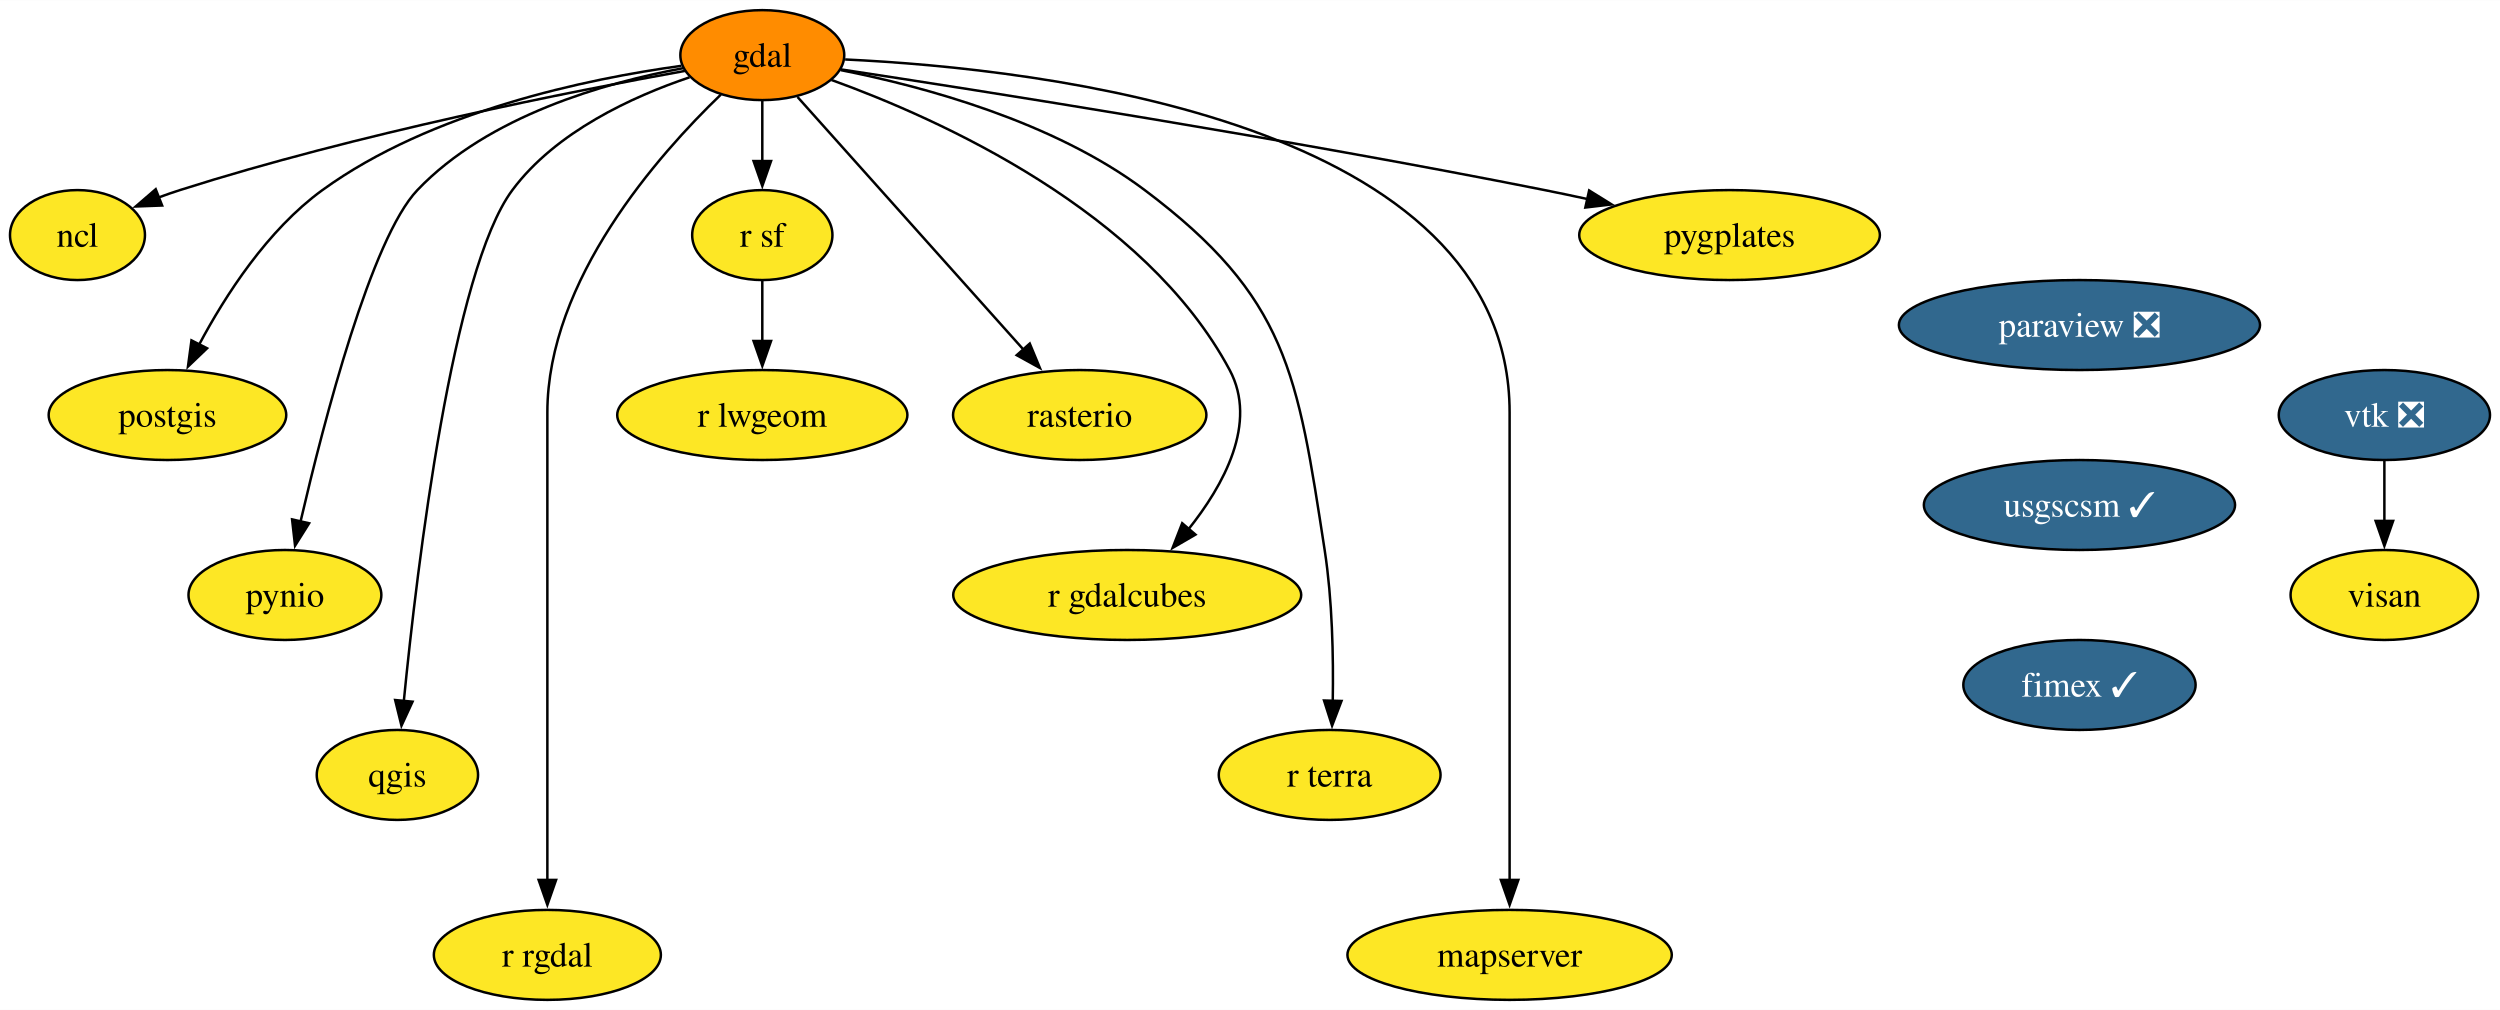
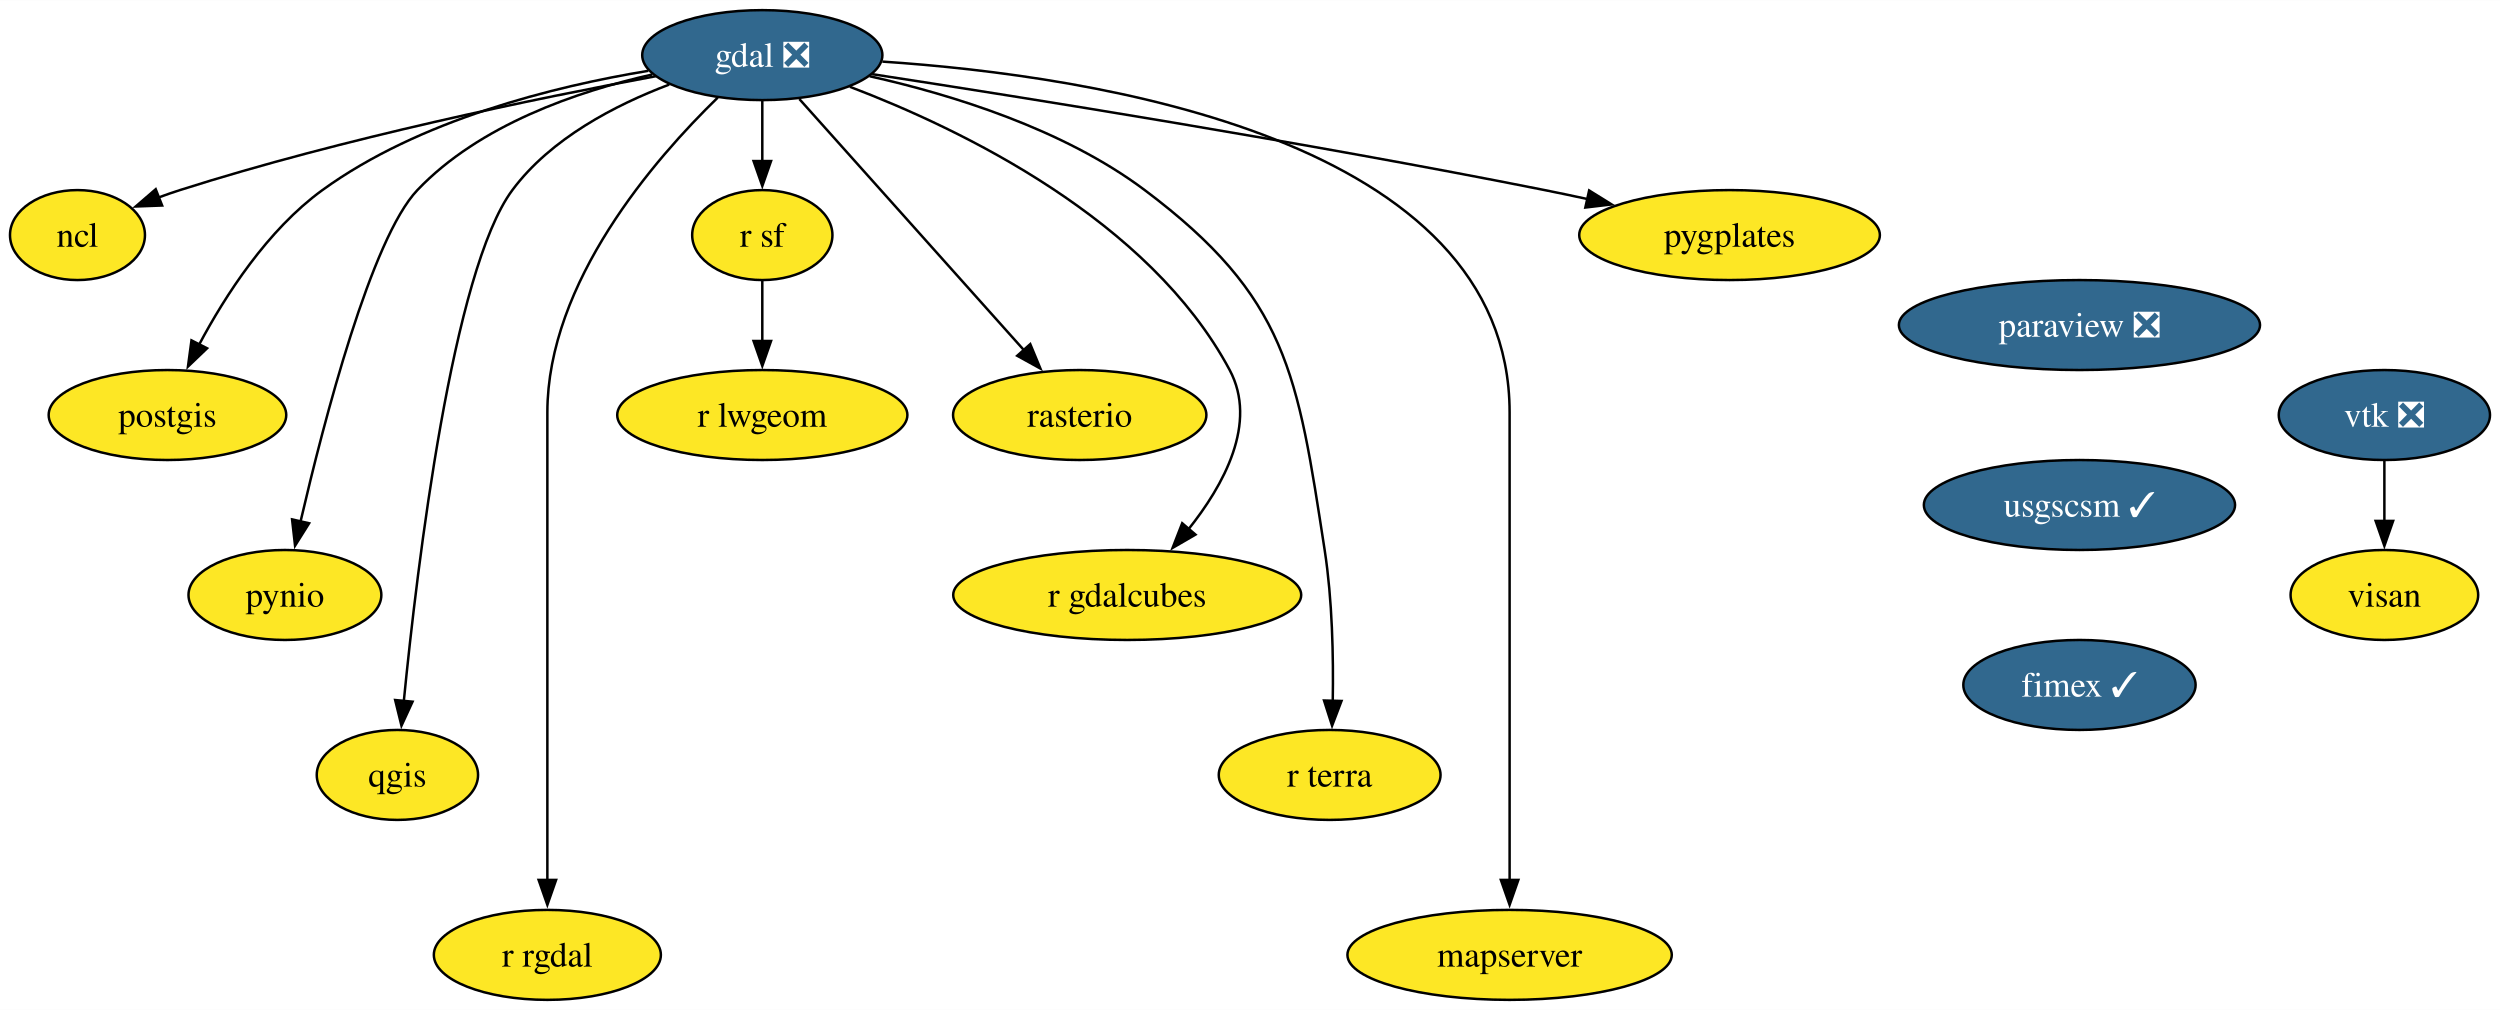
<svg xmlns="http://www.w3.org/2000/svg" xmlns:xlink="http://www.w3.org/1999/xlink" width="1000pt" height="404pt" viewBox="0.00 0.00 1000.26 404.00">
  <g id="graph0" class="graph" transform="scale(1 1) rotate(0) translate(4 400)">
    <polygon fill="white" stroke="none" points="-4,4 -4,-400 996.26,-400 996.26,4 -4,4" />
    <g id="node1" class="node">
      <g id="a_node1">
-         <a xlink:href="https://github.com/conda-forge/gdal-feedstock" xlink:title="gdal">
-           <ellipse fill="#ff8c00" stroke="black" cx="301" cy="-378" rx="32.79" ry="18" />
-           <text text-anchor="middle" x="301" y="-373.32" font-family="Times,serif" font-size="14.00">gdal</text>
+         <a xlink:href="https://github.com/conda-forge/gdal-feedstock/pull/874" xlink:title="gdal ❎">
+           <ellipse fill="#31688e" stroke="black" cx="301" cy="-378" rx="48.05" ry="18" />
+           <text text-anchor="middle" x="301" y="-373.32" font-family="Times,serif" font-size="14.00" fill="white">gdal ❎</text>
        </a>
      </g>
    </g>
    <g id="node2" class="node">
      <g id="a_node2">
        <a xlink:href="https://github.com/conda-forge/ncl-feedstock" xlink:title="ncl">
          <ellipse fill="#fde725" stroke="black" cx="27" cy="-306" rx="27" ry="18" />
          <text text-anchor="middle" x="27" y="-301.32" font-family="Times,serif" font-size="14.00">ncl</text>
        </a>
      </g>
    </g>
    <g id="edge1" class="edge">
-       <path fill="none" stroke="black" d="M270.02,-371.68C224.96,-363.56 138.95,-346.6 68,-324 65.24,-323.12 62.4,-322.13 59.57,-321.09" />
+       <path fill="none" stroke="black" d="M258.33,-369.55C211.16,-360.79 133.22,-344.77 68,-324 65.24,-323.12 62.4,-322.13 59.57,-321.09" />
      <polygon fill="black" stroke="black" points="60.87,-317.83 50.28,-317.43 58.3,-324.35 60.87,-317.83" />
    </g>
    <g id="node3" class="node">
      <g id="a_node3">
        <a xlink:href="https://github.com/conda-forge/postgis-feedstock" xlink:title="postgis">
          <ellipse fill="#fde725" stroke="black" cx="63" cy="-234" rx="47.53" ry="18" />
          <text text-anchor="middle" x="63" y="-229.32" font-family="Times,serif" font-size="14.00">postgis</text>
        </a>
      </g>
    </g>
    <g id="edge2" class="edge">
-       <path fill="none" stroke="black" d="M268.63,-373.72C231.01,-368.54 168.53,-355.57 125,-324 103.03,-308.07 86.15,-281.87 75.59,-262.02" />
+       <path fill="none" stroke="black" d="M255.39,-371.72C217.51,-365.47 163.75,-352.1 125,-324 103.03,-308.07 86.15,-281.87 75.59,-262.02" />
      <polygon fill="black" stroke="black" points="78.85,-260.7 71.2,-253.37 72.61,-263.87 78.85,-260.7" />
    </g>
    <g id="node4" class="node">
      <g id="a_node4">
        <a xlink:href="https://github.com/conda-forge/pynio-feedstock" xlink:title="pynio">
          <ellipse fill="#fde725" stroke="black" cx="110" cy="-162" rx="38.58" ry="18" />
          <text text-anchor="middle" x="110" y="-157.32" font-family="Times,serif" font-size="14.00">pynio</text>
        </a>
      </g>
    </g>
    <g id="edge3" class="edge">
-       <path fill="none" stroke="black" d="M269.28,-372.77C238.15,-367 191.32,-353.73 163,-324 144.62,-304.7 125.72,-232.12 116.23,-191.31" />
+       <path fill="none" stroke="black" d="M256.94,-370.24C226.73,-363.43 187.78,-350.02 163,-324 144.62,-304.7 125.72,-232.12 116.23,-191.31" />
      <polygon fill="black" stroke="black" points="119.68,-190.69 114.05,-181.71 112.86,-192.24 119.68,-190.69" />
    </g>
    <g id="node5" class="node">
      <g id="a_node5">
        <a xlink:href="https://github.com/conda-forge/qgis-feedstock" xlink:title="qgis">
          <ellipse fill="#fde725" stroke="black" cx="155" cy="-90" rx="32.27" ry="18" />
          <text text-anchor="middle" x="155" y="-85.33" font-family="Times,serif" font-size="14.00">qgis</text>
        </a>
      </g>
    </g>
    <g id="edge4" class="edge">
-       <path fill="none" stroke="black" d="M271.89,-369.12C249.06,-361.41 218.35,-347.34 201,-324 177.1,-291.85 162.98,-174.28 157.56,-119.47" />
+       <path fill="none" stroke="black" d="M263.74,-366.21C242.18,-358.05 216.35,-344.66 201,-324 177.1,-291.85 162.98,-174.28 157.56,-119.47" />
      <polygon fill="black" stroke="black" points="161.06,-119.31 156.63,-109.69 154.1,-119.97 161.06,-119.31" />
    </g>
    <g id="node6" class="node">
      <g id="a_node6">
        <a xlink:href="https://github.com/conda-forge/r-rgdal-feedstock" xlink:title="r rgdal">
          <ellipse fill="#fde725" stroke="black" cx="215" cy="-18" rx="45.42" ry="18" />
          <text text-anchor="middle" x="215" y="-13.32" font-family="Times,serif" font-size="14.00">r rgdal</text>
        </a>
      </g>
    </g>
    <g id="edge5" class="edge">
-       <path fill="none" stroke="black" d="M284.42,-362.21C259.43,-338.19 215,-288.03 215,-235 215,-235 215,-235 215,-161 215,-121.74 215,-76.38 215,-47.69" />
+       <path fill="none" stroke="black" d="M283.18,-361.01C257.99,-336.55 215,-287.17 215,-235 215,-235 215,-235 215,-161 215,-121.74 215,-76.38 215,-47.69" />
      <polygon fill="black" stroke="black" points="218.5,-48 215,-38 211.5,-48 218.5,-48" />
    </g>
    <g id="node7" class="node">
      <g id="a_node7">
        <a xlink:href="https://github.com/conda-forge/r-sf-feedstock" xlink:title="r sf">
          <ellipse fill="#fde725" stroke="black" cx="301" cy="-306" rx="28.06" ry="18" />
          <text text-anchor="middle" x="301" y="-301.32" font-family="Times,serif" font-size="14.00">r sf</text>
        </a>
      </g>
    </g>
    <g id="edge6" class="edge">
      <path fill="none" stroke="black" d="M301,-359.7C301,-352.41 301,-343.73 301,-335.54" />
      <polygon fill="black" stroke="black" points="304.5,-335.62 301,-325.62 297.5,-335.62 304.5,-335.62" />
    </g>
    <g id="node8" class="node">
      <g id="a_node8">
        <a xlink:href="https://github.com/conda-forge/rasterio-feedstock" xlink:title="rasterio">
          <ellipse fill="#fde725" stroke="black" cx="428" cy="-234" rx="50.68" ry="18" />
          <text text-anchor="middle" x="428" y="-229.32" font-family="Times,serif" font-size="14.00">rasterio</text>
        </a>
      </g>
    </g>
    <g id="edge7" class="edge">
-       <path fill="none" stroke="black" d="M315.08,-361.26C336.97,-336.79 379.36,-289.38 405.52,-260.14" />
-       <polygon fill="black" stroke="black" points="408.01,-262.6 412.07,-252.82 402.79,-257.94 408.01,-262.6" />
+       <path fill="none" stroke="black" d="M315.82,-360.43C337.99,-335.64 379.97,-288.7 405.81,-259.81" />
+       <polygon fill="black" stroke="black" points="408.21,-262.38 412.27,-252.59 402.99,-257.71 408.21,-262.38" />
    </g>
    <g id="node9" class="node">
      <g id="a_node9">
        <a xlink:href="https://github.com/conda-forge/r-gdalcubes-feedstock" xlink:title="r gdalcubes">
          <ellipse fill="#fde725" stroke="black" cx="447" cy="-162" rx="69.62" ry="18" />
          <text text-anchor="middle" x="447" y="-157.32" font-family="Times,serif" font-size="14.00">r gdalcubes</text>
        </a>
      </g>
    </g>
    <g id="edge8" class="edge">
-       <path fill="none" stroke="black" d="M328.67,-368.06C371.9,-352.42 454.04,-315.54 488,-252 499.3,-230.85 485.73,-206.02 471.25,-187.96" />
+       <path fill="none" stroke="black" d="M336.03,-365.33C380.66,-348.35 455.88,-312.1 488,-252 499.3,-230.85 485.73,-206.02 471.25,-187.96" />
      <polygon fill="black" stroke="black" points="474.32,-186.16 465.16,-180.84 469,-190.71 474.32,-186.16" />
    </g>
    <g id="node10" class="node">
      <g id="a_node10">
        <a xlink:href="https://github.com/conda-forge/r-terra-feedstock" xlink:title="r terra">
          <ellipse fill="#fde725" stroke="black" cx="528" cy="-90" rx="44.37" ry="18" />
          <text text-anchor="middle" x="528" y="-85.33" font-family="Times,serif" font-size="14.00">r terra</text>
        </a>
      </g>
    </g>
    <g id="edge9" class="edge">
-       <path fill="none" stroke="black" d="M332.4,-371.99C365.35,-365.47 417.36,-351.51 454,-324 511.22,-281.04 515.09,-250.72 526,-180 529.09,-159.99 529.54,-137.16 529.24,-119.63" />
+       <path fill="none" stroke="black" d="M343.96,-369.55C376.65,-362.23 421.4,-348.47 454,-324 511.22,-281.04 515.09,-250.72 526,-180 529.09,-159.99 529.54,-137.16 529.24,-119.63" />
      <polygon fill="black" stroke="black" points="532.74,-119.59 528.97,-109.69 525.75,-119.78 532.74,-119.59" />
    </g>
    <g id="node11" class="node">
      <g id="a_node11">
        <a xlink:href="https://github.com/conda-forge/mapserver-feedstock" xlink:title="mapserver">
          <ellipse fill="#fde725" stroke="black" cx="600" cy="-18" rx="64.89" ry="18" />
          <text text-anchor="middle" x="600" y="-13.32" font-family="Times,serif" font-size="14.00">mapserver</text>
        </a>
      </g>
    </g>
    <g id="edge10" class="edge">
-       <path fill="none" stroke="black" d="M334.14,-376.26C411.99,-372.59 600,-351.66 600,-235 600,-235 600,-235 600,-161 600,-121.74 600,-76.38 600,-47.69" />
+       <path fill="none" stroke="black" d="M349.04,-375.41C433.56,-369.78 600,-344.76 600,-235 600,-235 600,-235 600,-161 600,-121.74 600,-76.38 600,-47.69" />
      <polygon fill="black" stroke="black" points="603.5,-48 600,-38 596.5,-48 603.5,-48" />
    </g>
    <g id="node12" class="node">
      <g id="a_node12">
        <a xlink:href="https://github.com/conda-forge/pygplates-feedstock" xlink:title="pygplates">
          <ellipse fill="#fde725" stroke="black" cx="688" cy="-306" rx="60.15" ry="18" />
          <text text-anchor="middle" x="688" y="-301.32" font-family="Times,serif" font-size="14.00">pygplates</text>
        </a>
      </g>
    </g>
    <g id="edge11" class="edge">
-       <path fill="none" stroke="black" d="M332.21,-372.33C388.63,-363.75 511.3,-344.47 614,-324 619.59,-322.88 625.41,-321.66 631.21,-320.4" />
+       <path fill="none" stroke="black" d="M344.95,-370.38C405.65,-361.06 518.47,-343.05 614,-324 619.59,-322.88 625.41,-321.66 631.21,-320.4" />
      <polygon fill="black" stroke="black" points="631.82,-323.85 640.82,-318.26 630.3,-317.02 631.82,-323.85" />
    </g>
    <g id="node13" class="node">
      <g id="a_node13">
        <a xlink:href="https://github.com/conda-forge/r-lwgeom-feedstock" xlink:title="r lwgeom">
          <ellipse fill="#fde725" stroke="black" cx="301" cy="-234" rx="58.05" ry="18" />
          <text text-anchor="middle" x="301" y="-229.32" font-family="Times,serif" font-size="14.00">r lwgeom</text>
        </a>
      </g>
    </g>
    <g id="edge12" class="edge">
      <path fill="none" stroke="black" d="M301,-287.7C301,-280.41 301,-271.73 301,-263.54" />
      <polygon fill="black" stroke="black" points="304.5,-263.62 301,-253.62 297.5,-263.62 304.5,-263.62" />
    </g>
    <g id="node14" class="node">
      <g id="a_node14">
        <a xlink:href="https://github.com/conda-forge/paraview-feedstock/pull/220" xlink:title="paraview ❎">
          <ellipse fill="#31688e" stroke="black" cx="828" cy="-270" rx="72.25" ry="18" />
          <text text-anchor="middle" x="828" y="-265.32" font-family="Times,serif" font-size="14.00" fill="white">paraview ❎</text>
        </a>
      </g>
    </g>
    <g id="node15" class="node">
      <g id="a_node15">
        <a xlink:href="https://github.com/conda-forge/usgscsm-feedstock/pull/18" xlink:title="usgscsm ✓">
          <ellipse fill="#31688e" stroke="black" cx="828" cy="-198" rx="62.26" ry="18" />
          <text text-anchor="middle" x="828" y="-193.32" font-family="Times,serif" font-size="14.00" fill="white">usgscsm ✓</text>
        </a>
      </g>
    </g>
    <g id="node18" class="node">
      <g id="a_node18">
        <a xlink:href="https://github.com/conda-forge/fimex-feedstock/pull/71" xlink:title="fimex ✓">
          <ellipse fill="#31688e" stroke="black" cx="828" cy="-126" rx="46.47" ry="18" />
          <text text-anchor="middle" x="828" y="-121.33" font-family="Times,serif" font-size="14.00" fill="white">fimex ✓</text>
        </a>
      </g>
    </g>
    <g id="node16" class="node">
      <g id="a_node16">
        <a xlink:href="https://github.com/conda-forge/vtk-feedstock/pull/319" xlink:title="vtk ❎">
          <ellipse fill="#31688e" stroke="black" cx="950" cy="-234" rx="42.26" ry="18" />
          <text text-anchor="middle" x="950" y="-229.32" font-family="Times,serif" font-size="14.00" fill="white">vtk ❎</text>
        </a>
      </g>
    </g>
    <g id="node17" class="node">
      <g id="a_node17">
        <a xlink:href="https://github.com/conda-forge/visan-feedstock" xlink:title="visan">
          <ellipse fill="#fde725" stroke="black" cx="950" cy="-162" rx="37.53" ry="18" />
          <text text-anchor="middle" x="950" y="-157.32" font-family="Times,serif" font-size="14.00">visan</text>
        </a>
      </g>
    </g>
    <g id="edge14" class="edge">
      <path fill="none" stroke="black" d="M950,-215.7C950,-208.41 950,-199.73 950,-191.54" />
      <polygon fill="black" stroke="black" points="953.5,-191.62 950,-181.62 946.5,-191.62 953.5,-191.62" />
    </g>
  </g>
</svg>
